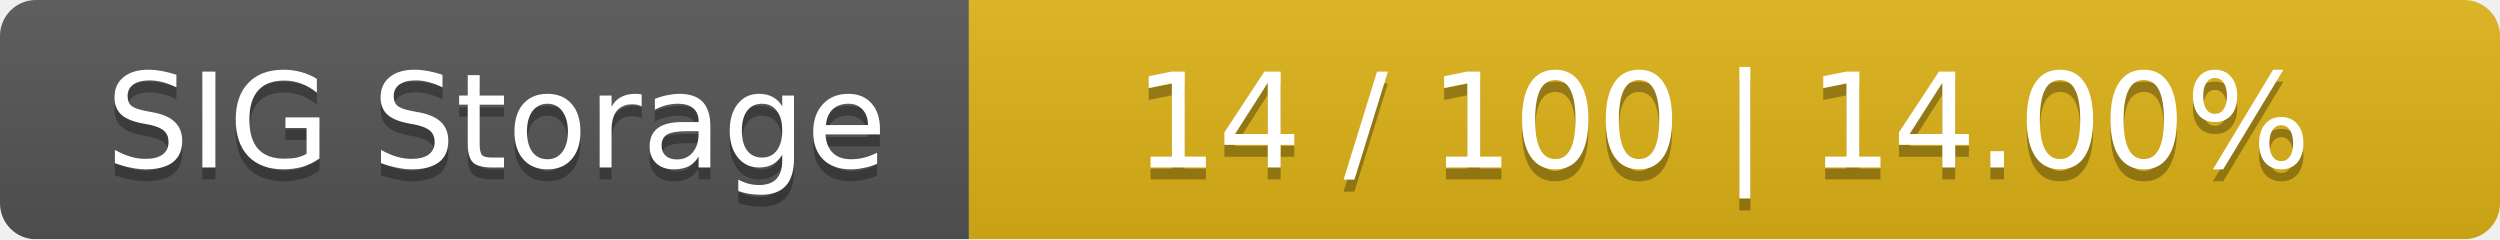
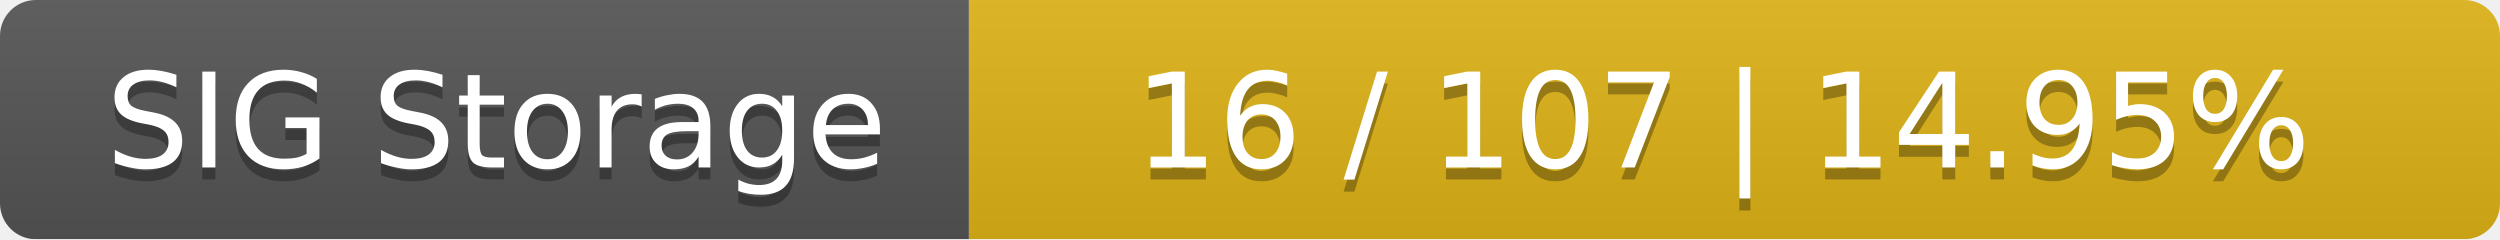
<svg xmlns="http://www.w3.org/2000/svg" width="209" height="20">
  <linearGradient id="smooth" x2="0" y2="100%">
    <stop offset="0" stop-color="#bbb" stop-opacity=".1" />
    <stop offset="1" stop-opacity=".1" />
  </linearGradient>
  <mask id="round">
    <rect width="209" height="20" rx="3" fill="#fff" />
  </mask>
  <g mask="url(#round)">
    <rect width="81" height="20" fill="#555" />
    <rect x="81" width="128" height="20" fill="#dfb317" />
    <rect width="209" height="20" fill="url(#smooth)" />
  </g>
  <g fill="#fff" text-anchor="middle" font-family="DejaVu Sans,Verdana,Geneva,sans-serif" font-size="11">
    <text x="41.5" y="15" fill="#010101" fill-opacity=".3">SIG Storage</text>
    <text x="41.5" y="14">SIG Storage</text>
-     <text x="144" y="15" fill="#010101" fill-opacity=".3">14 / 100    |    14.00%</text>
-     <text x="144" y="14">14 / 100    |    14.00%</text>
+     <text x="144" y="15" fill="#010101" fill-opacity=".3">16 / 107    |    14.95%</text>
+     <text x="144" y="14">16 / 107    |    14.95%</text>
  </g>
</svg>
